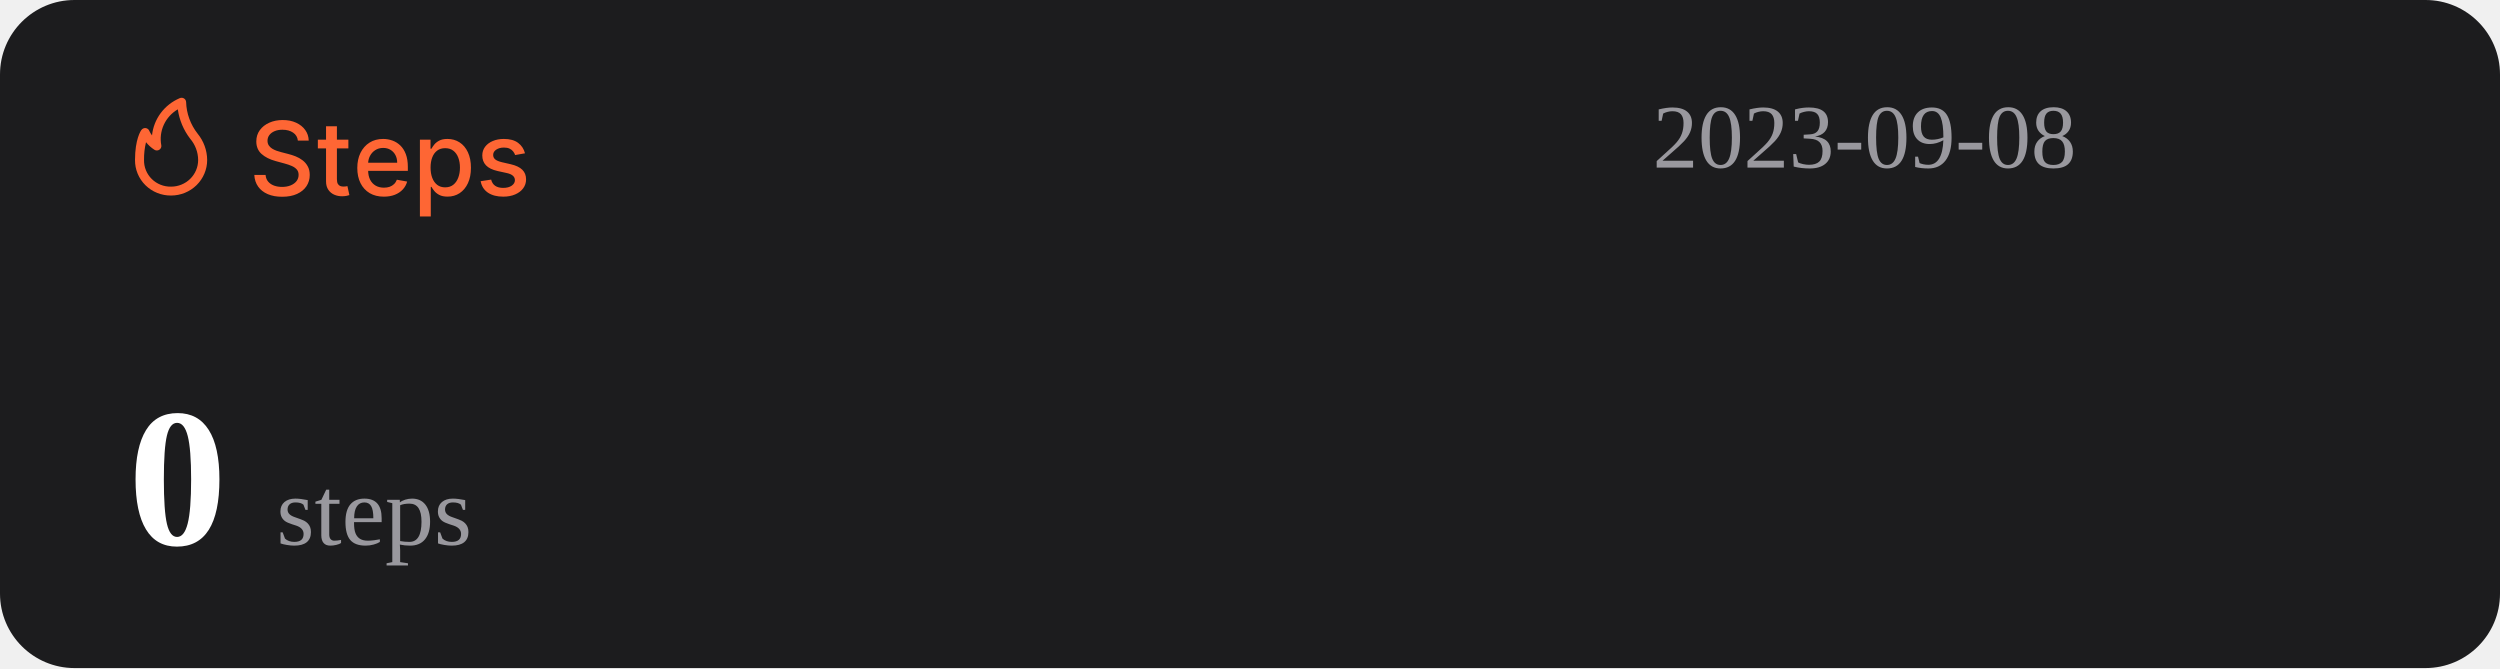
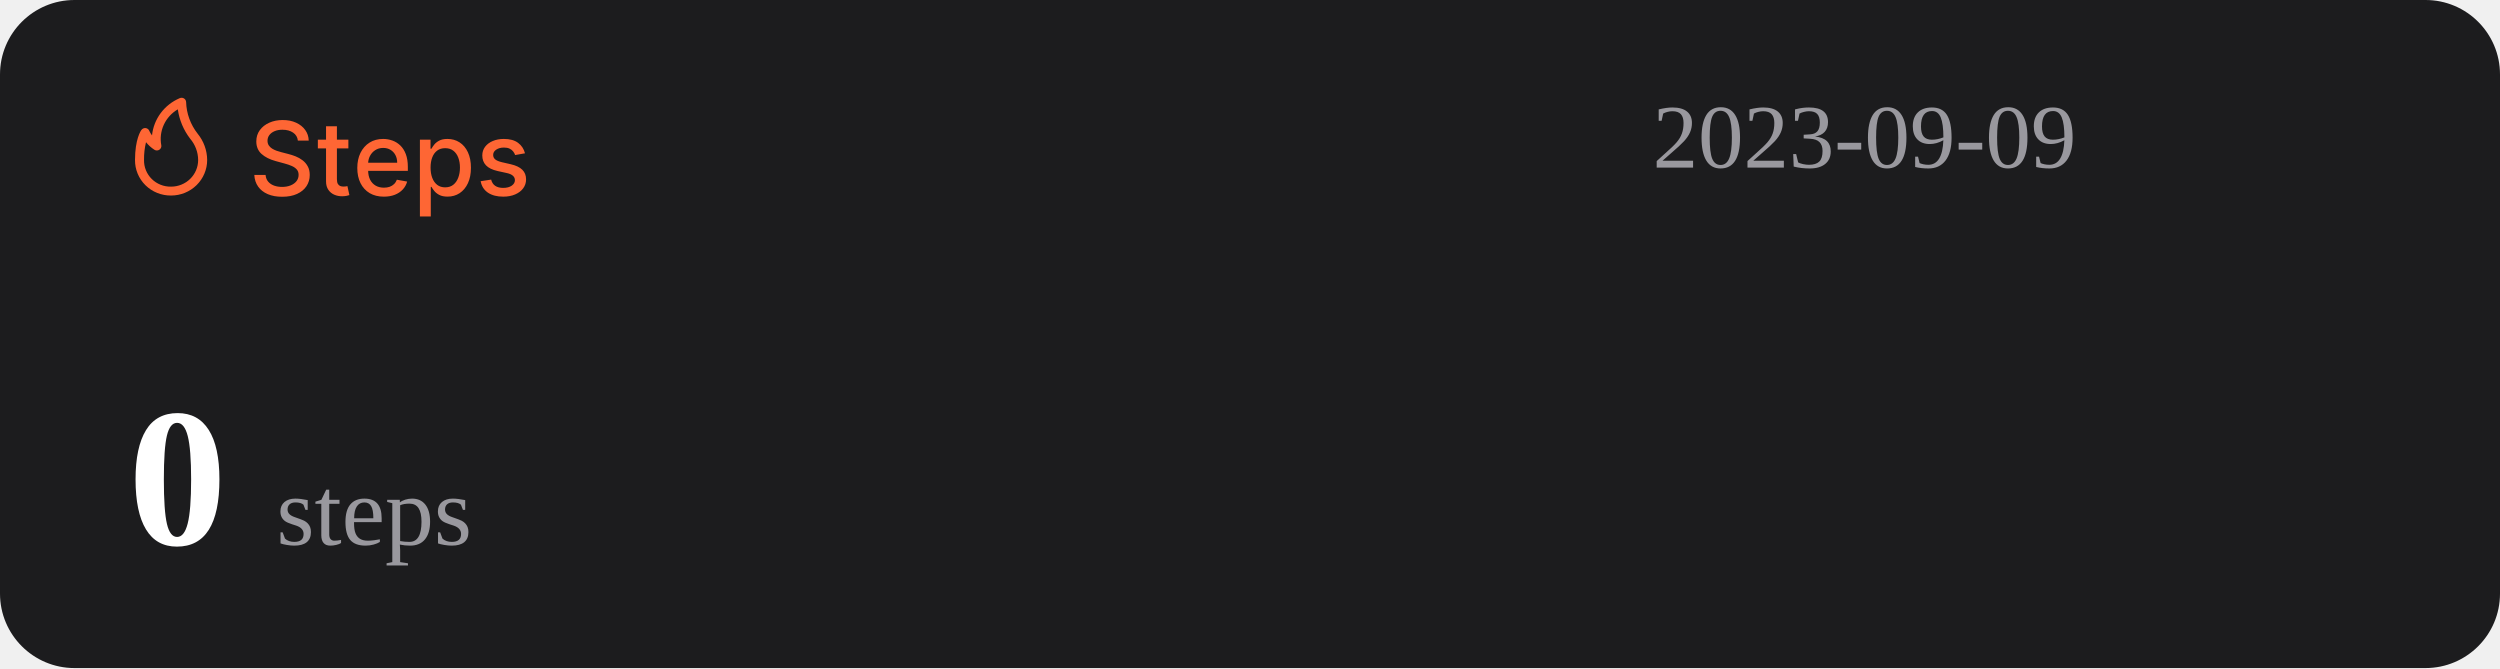
<svg xmlns="http://www.w3.org/2000/svg" width="1074" height="287" viewBox="0 0 1074 287" fill="none">
  <rect width="1074" height="287" rx="32" fill="#1C1C1E" />
  <path d="M127.969 60.406C127.802 58.927 127.115 57.781 125.906 56.969C124.698 56.146 123.177 55.734 121.344 55.734C120.031 55.734 118.896 55.943 117.938 56.359C116.979 56.766 116.234 57.328 115.703 58.047C115.182 58.755 114.922 59.562 114.922 60.469C114.922 61.229 115.099 61.885 115.453 62.438C115.818 62.99 116.292 63.453 116.875 63.828C117.469 64.193 118.104 64.5 118.781 64.75C119.458 64.99 120.109 65.188 120.734 65.344L123.859 66.156C124.88 66.406 125.927 66.745 127 67.172C128.073 67.599 129.068 68.162 129.984 68.859C130.901 69.557 131.641 70.422 132.203 71.453C132.776 72.484 133.063 73.719 133.063 75.156C133.063 76.969 132.594 78.578 131.656 79.984C130.729 81.391 129.38 82.5 127.609 83.312C125.849 84.125 123.719 84.531 121.219 84.531C118.823 84.531 116.75 84.151 115 83.391C113.25 82.63 111.88 81.552 110.891 80.156C109.901 78.75 109.354 77.083 109.25 75.156H114.094C114.188 76.312 114.563 77.276 115.219 78.047C115.885 78.807 116.734 79.375 117.766 79.75C118.807 80.115 119.948 80.297 121.188 80.297C122.552 80.297 123.766 80.083 124.828 79.656C125.901 79.219 126.745 78.615 127.359 77.844C127.974 77.062 128.281 76.151 128.281 75.109C128.281 74.162 128.01 73.385 127.469 72.781C126.938 72.177 126.214 71.677 125.297 71.281C124.391 70.885 123.365 70.537 122.219 70.234L118.438 69.203C115.875 68.505 113.844 67.479 112.344 66.125C110.854 64.771 110.109 62.979 110.109 60.75C110.109 58.906 110.609 57.297 111.609 55.922C112.609 54.547 113.964 53.479 115.672 52.719C117.38 51.948 119.307 51.562 121.453 51.562C123.62 51.562 125.531 51.943 127.188 52.703C128.854 53.464 130.167 54.51 131.125 55.844C132.083 57.167 132.583 58.688 132.625 60.406H127.969ZM149.66 60V63.75H136.551V60H149.66ZM140.066 54.25H144.738V76.953C144.738 77.859 144.874 78.542 145.145 79C145.415 79.448 145.764 79.755 146.191 79.922C146.629 80.078 147.103 80.156 147.613 80.156C147.988 80.156 148.316 80.13 148.598 80.078C148.879 80.026 149.098 79.984 149.254 79.953L150.098 83.812C149.827 83.917 149.441 84.021 148.941 84.125C148.441 84.24 147.816 84.302 147.066 84.312C145.837 84.333 144.691 84.115 143.629 83.656C142.566 83.198 141.707 82.49 141.051 81.531C140.395 80.573 140.066 79.37 140.066 77.922V54.25ZM164.914 84.484C162.549 84.484 160.513 83.979 158.805 82.969C157.107 81.948 155.794 80.516 154.867 78.672C153.951 76.818 153.492 74.646 153.492 72.156C153.492 69.698 153.951 67.531 154.867 65.656C155.794 63.781 157.086 62.318 158.742 61.266C160.409 60.214 162.357 59.688 164.586 59.688C165.94 59.688 167.253 59.911 168.523 60.359C169.794 60.807 170.935 61.51 171.945 62.469C172.956 63.427 173.753 64.672 174.336 66.203C174.919 67.724 175.211 69.573 175.211 71.75V73.406H156.133V69.906H170.633C170.633 68.677 170.383 67.588 169.883 66.641C169.383 65.682 168.68 64.927 167.773 64.375C166.878 63.823 165.826 63.547 164.617 63.547C163.305 63.547 162.159 63.87 161.18 64.516C160.211 65.151 159.461 65.984 158.93 67.016C158.409 68.037 158.148 69.146 158.148 70.344V73.078C158.148 74.682 158.43 76.047 158.992 77.172C159.565 78.297 160.362 79.156 161.383 79.75C162.404 80.333 163.596 80.625 164.961 80.625C165.846 80.625 166.654 80.5 167.383 80.25C168.112 79.99 168.742 79.604 169.273 79.094C169.805 78.583 170.211 77.953 170.492 77.203L174.914 78C174.56 79.302 173.924 80.443 173.008 81.422C172.102 82.391 170.961 83.146 169.586 83.688C168.221 84.219 166.664 84.484 164.914 84.484ZM180.395 93V60H184.957V63.891H185.348C185.618 63.391 186.009 62.812 186.52 62.156C187.03 61.5 187.738 60.927 188.645 60.438C189.551 59.938 190.749 59.688 192.238 59.688C194.176 59.688 195.905 60.177 197.426 61.156C198.947 62.135 200.139 63.547 201.004 65.391C201.879 67.234 202.316 69.453 202.316 72.047C202.316 74.641 201.884 76.865 201.02 78.719C200.155 80.562 198.967 81.984 197.457 82.984C195.947 83.974 194.223 84.469 192.285 84.469C190.827 84.469 189.634 84.224 188.707 83.734C187.79 83.245 187.072 82.672 186.551 82.016C186.03 81.359 185.629 80.776 185.348 80.266H185.066V93H180.395ZM184.973 72C184.973 73.688 185.217 75.167 185.707 76.438C186.197 77.708 186.905 78.703 187.832 79.422C188.759 80.13 189.895 80.484 191.238 80.484C192.634 80.484 193.801 80.115 194.738 79.375C195.676 78.625 196.384 77.609 196.863 76.328C197.353 75.047 197.598 73.604 197.598 72C197.598 70.417 197.358 68.995 196.879 67.734C196.41 66.474 195.702 65.479 194.754 64.75C193.816 64.021 192.645 63.656 191.238 63.656C189.884 63.656 188.738 64.005 187.801 64.703C186.874 65.401 186.171 66.375 185.691 67.625C185.212 68.875 184.973 70.333 184.973 72ZM225.535 65.859L221.301 66.609C221.124 66.068 220.842 65.552 220.457 65.062C220.082 64.573 219.572 64.172 218.926 63.859C218.28 63.547 217.473 63.391 216.504 63.391C215.181 63.391 214.077 63.688 213.191 64.281C212.306 64.865 211.863 65.62 211.863 66.547C211.863 67.349 212.16 67.995 212.754 68.484C213.348 68.974 214.306 69.375 215.629 69.688L219.441 70.562C221.65 71.073 223.296 71.859 224.379 72.922C225.462 73.984 226.004 75.365 226.004 77.062C226.004 78.5 225.587 79.781 224.754 80.906C223.931 82.021 222.78 82.896 221.301 83.531C219.832 84.167 218.129 84.484 216.191 84.484C213.504 84.484 211.311 83.912 209.613 82.766C207.915 81.609 206.874 79.969 206.488 77.844L211.004 77.156C211.285 78.333 211.863 79.224 212.738 79.828C213.613 80.422 214.754 80.719 216.16 80.719C217.691 80.719 218.915 80.401 219.832 79.766C220.749 79.12 221.207 78.333 221.207 77.406C221.207 76.656 220.926 76.026 220.363 75.516C219.811 75.005 218.962 74.62 217.816 74.359L213.754 73.469C211.514 72.958 209.858 72.146 208.785 71.031C207.723 69.917 207.191 68.505 207.191 66.797C207.191 65.38 207.587 64.141 208.379 63.078C209.171 62.016 210.264 61.188 211.66 60.594C213.056 59.99 214.655 59.688 216.457 59.688C219.051 59.688 221.092 60.25 222.582 61.375C224.072 62.49 225.056 63.984 225.535 65.859Z" fill="#FE6634" />
  <path d="M73.501 83.999C77.611 83.999 81.554 82.39 84.46 79.526C87.367 76.663 89 72.779 89 68.729C88.969 64.607 87.521 60.617 84.893 57.41C81.828 53.501 80.099 48.737 79.952 43.8C79.934 43.489 79.839 43.187 79.675 42.921C79.512 42.654 79.284 42.431 79.013 42.271C78.742 42.111 78.435 42.019 78.119 42.003C77.803 41.986 77.488 42.047 77.201 42.178C73.95 43.556 71.133 45.767 69.041 48.579C66.95 51.392 65.66 54.704 65.305 58.173C64.858 57.578 64.475 56.938 64.162 56.265C64.042 55.939 63.835 55.651 63.562 55.432C63.289 55.214 62.961 55.073 62.612 55.024C62.262 54.977 61.906 55.025 61.581 55.163C61.257 55.3 60.977 55.523 60.772 55.806C60.481 56.15 58.001 59.815 58.001 68.729C57.978 70.741 58.363 72.737 59.133 74.6C59.904 76.463 61.045 78.155 62.489 79.578C63.933 81 65.65 82.124 67.542 82.883C69.433 83.643 71.459 84.022 73.501 83.999ZM76.387 46.969C77.034 51.543 78.854 55.879 81.677 59.567C83.878 62.13 85.099 65.371 85.125 68.729C85.125 71.766 83.9 74.679 81.72 76.827C79.54 78.975 76.584 80.181 73.501 80.181C71.965 80.215 70.438 79.942 69.012 79.379C67.586 78.815 66.29 77.973 65.204 76.903C64.118 75.832 63.263 74.556 62.691 73.151C62.119 71.747 61.842 70.242 61.876 68.729C61.836 66.159 62.122 63.594 62.728 61.094C63.746 62.358 64.963 63.453 66.332 64.339C66.647 64.539 67.014 64.645 67.389 64.644C67.763 64.644 68.13 64.536 68.444 64.334C68.758 64.132 69.005 63.844 69.156 63.506C69.308 63.168 69.356 62.794 69.296 62.43C68.728 59.448 69.104 56.365 70.372 53.6C71.641 50.835 73.74 48.52 76.387 46.969Z" fill="#FE6634" />
-   <text id="datetime" x="710" y="72" font-size="39" fill="#99989E">2023-09-08</text>
+   <text id="datetime" x="710" y="72" font-size="39" fill="#99989E">2023-09-09</text>
  <g>
    <text id="steps" x="55" y="234" font-size="85" fill="#FFFFFF">
      <tspan id="step-count" font-weight="bold">0</tspan>
      <tspan font-size="42" fill="#99989E" font-weight="lighter">steps</tspan>
    </text>
  </g>
</svg>
